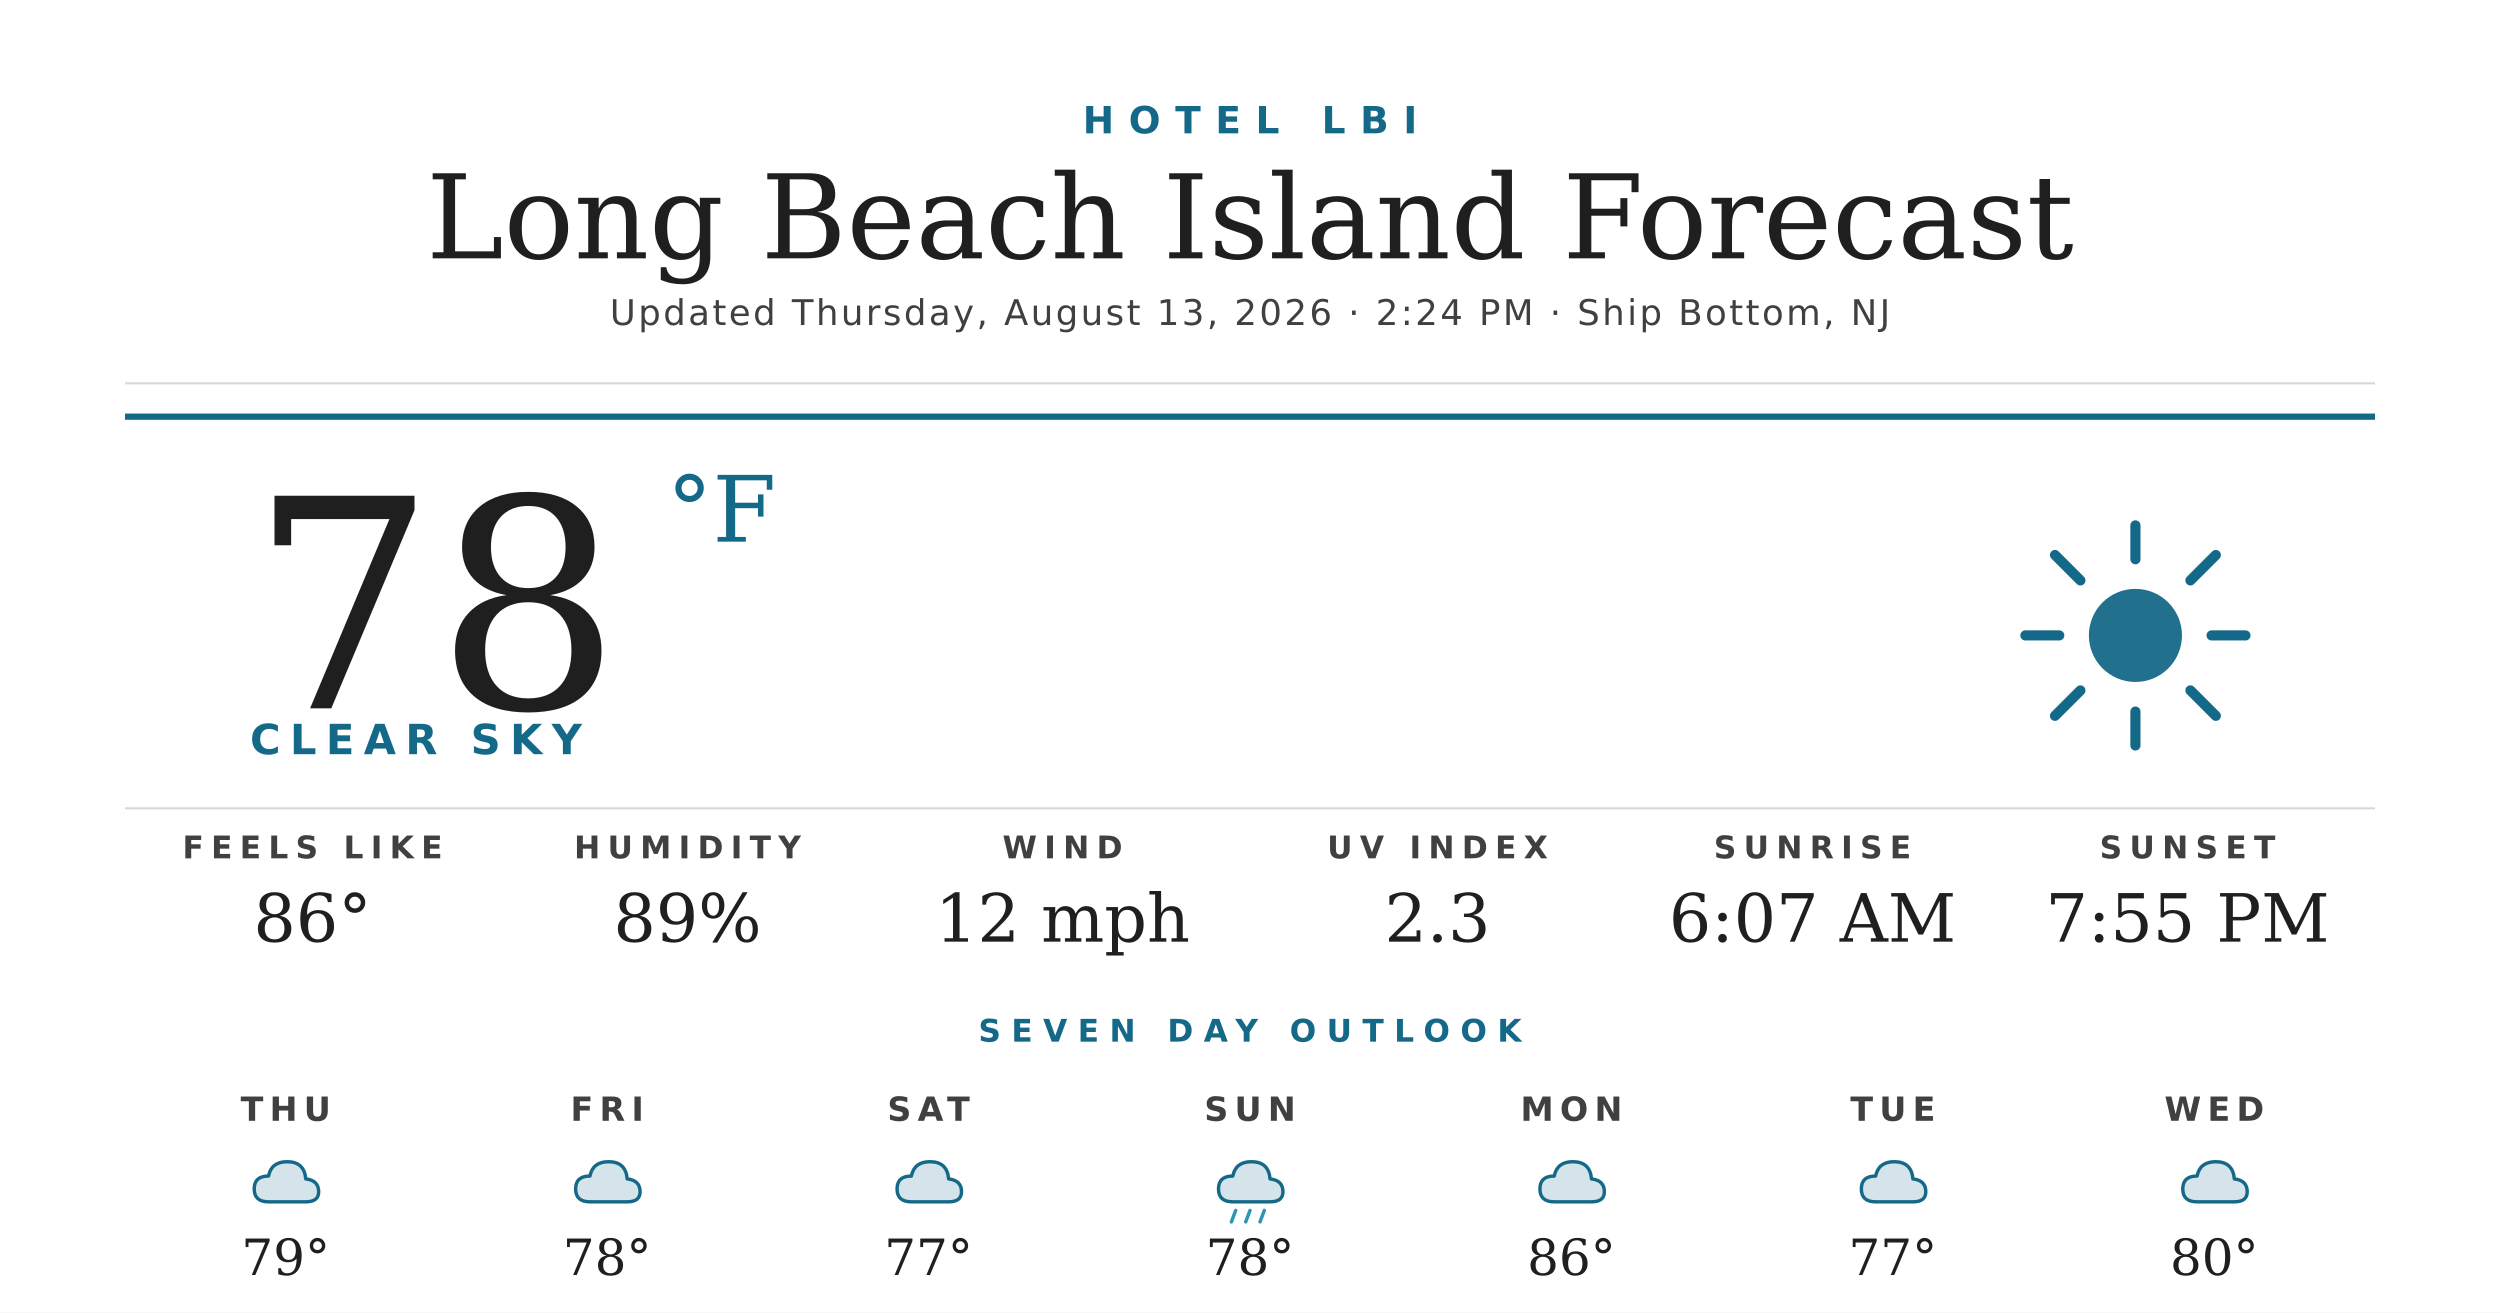
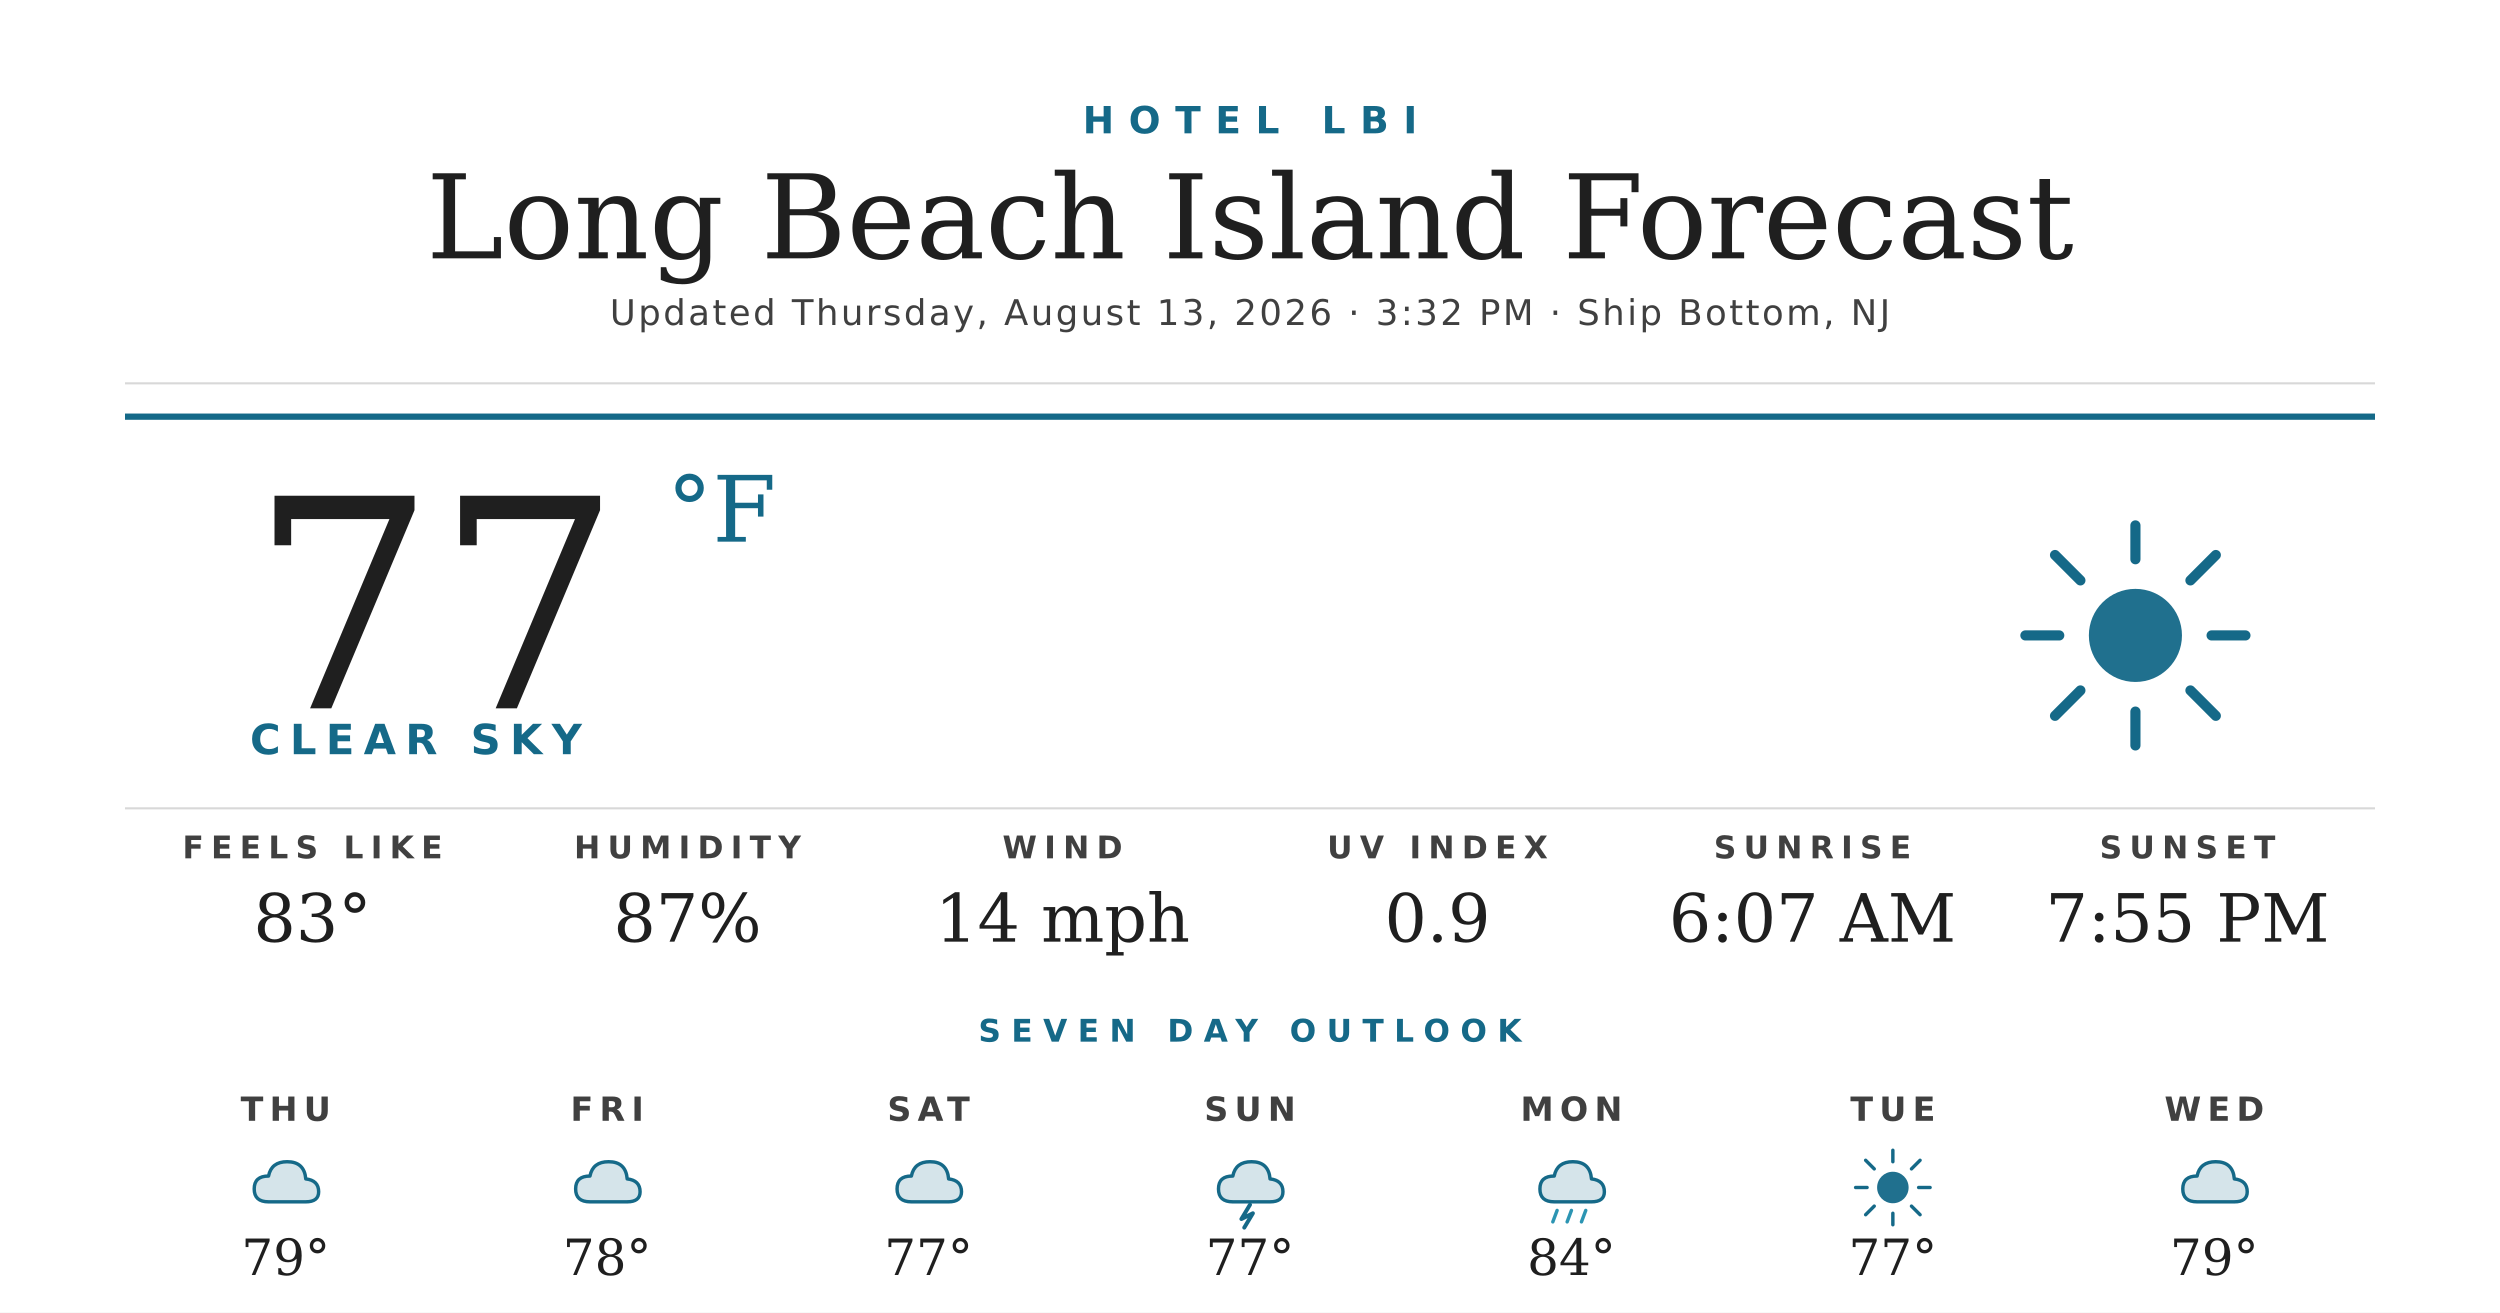
<svg xmlns="http://www.w3.org/2000/svg" width="1200" height="630" viewBox="0 0 1200 630">
  <rect width="1200" height="630" fill="#ffffff" />
  <text x="600" y="64" text-anchor="middle" font-family="'Montserrat Bold', 'Montserrat', 'DejaVu Sans', Helvetica, Arial, sans-serif" font-size="18" font-weight="700" fill="#156988" letter-spacing="7">HOTEL LBI</text>
  <text x="600" y="124" text-anchor="middle" font-family="'Prata', 'DejaVu Serif', Georgia, serif" font-size="56" fill="#1f1f1f">Long Beach Island Forecast</text>
-   <text x="600" y="156" text-anchor="middle" font-family="'Montserrat', 'DejaVu Sans', Helvetica, Arial, sans-serif" font-size="17" font-weight="500" fill="#404040" letter-spacing="1.2">Updated Thursday, August 13, 2026 · 2:24 PM · Ship Bottom, NJ</text>
+   <text x="600" y="156" text-anchor="middle" font-family="'Montserrat', 'DejaVu Sans', Helvetica, Arial, sans-serif" font-size="17" font-weight="500" fill="#404040" letter-spacing="1.2">Updated Thursday, August 13, 2026 · 3:32 PM · Ship Bottom, NJ</text>
  <line x1="60" y1="184" x2="1140" y2="184" stroke="#d8d8d8" stroke-width="1" />
  <line x1="60" y1="200" x2="1140" y2="200" stroke="#156988" stroke-width="3" />
-   <text x="120" y="340" font-family="'Prata', 'DejaVu Serif', Georgia, serif" font-size="140" fill="#1f1f1f">78</text>
+   <text x="120" y="340" font-family="'Prata', 'DejaVu Serif', Georgia, serif" font-size="140" fill="#1f1f1f">77</text>
  <text x="320" y="260" font-family="'Prata', 'DejaVu Serif', Georgia, serif" font-size="44" fill="#156988">°F</text>
  <text x="120" y="362" font-family="'Montserrat Bold', 'Montserrat', 'DejaVu Sans', Helvetica, Arial, sans-serif" font-size="20" font-weight="700" fill="#156988" letter-spacing="4.5">CLEAR SKY</text>
  <g transform="translate(960,240) scale(2.03125)">
    <circle cx="32" cy="32" r="11" fill="#156988" opacity="0.95" />
    <g stroke="#156988" stroke-width="2.4" stroke-linecap="round">
      <line x1="32" y1="6" x2="32" y2="14" />
      <line x1="32" y1="50" x2="32" y2="58" />
      <line x1="6" y1="32" x2="14" y2="32" />
      <line x1="50" y1="32" x2="58" y2="32" />
      <line x1="13" y1="13" x2="19" y2="19" />
      <line x1="45" y1="45" x2="51" y2="51" />
      <line x1="13" y1="51" x2="19" y2="45" />
      <line x1="45" y1="19" x2="51" y2="13" />
    </g>
  </g>
  <line x1="60" y1="388" x2="1140" y2="388" stroke="#d8d8d8" stroke-width="1" />
  <text x="150" y="412" text-anchor="middle" font-family="'Montserrat Bold', 'Montserrat', 'DejaVu Sans', Helvetica, Arial, sans-serif" font-size="15" font-weight="700" fill="#404040" letter-spacing="3.5">FEELS LIKE</text>
-   <text x="150" y="452" text-anchor="middle" font-family="'Prata', 'DejaVu Serif', Georgia, serif" font-size="32" fill="#1f1f1f">86°</text>
+   <text x="150" y="452" text-anchor="middle" font-family="'Prata', 'DejaVu Serif', Georgia, serif" font-size="32" fill="#1f1f1f">83°</text>
  <text x="330" y="412" text-anchor="middle" font-family="'Montserrat Bold', 'Montserrat', 'DejaVu Sans', Helvetica, Arial, sans-serif" font-size="15" font-weight="700" fill="#404040" letter-spacing="3.5">HUMIDITY</text>
-   <text x="330" y="452" text-anchor="middle" font-family="'Prata', 'DejaVu Serif', Georgia, serif" font-size="32" fill="#1f1f1f">89%</text>
+   <text x="330" y="452" text-anchor="middle" font-family="'Prata', 'DejaVu Serif', Georgia, serif" font-size="32" fill="#1f1f1f">87%</text>
  <text x="510" y="412" text-anchor="middle" font-family="'Montserrat Bold', 'Montserrat', 'DejaVu Sans', Helvetica, Arial, sans-serif" font-size="15" font-weight="700" fill="#404040" letter-spacing="3.5">WIND</text>
-   <text x="510" y="452" text-anchor="middle" font-family="'Prata', 'DejaVu Serif', Georgia, serif" font-size="32" fill="#1f1f1f">12 mph</text>
+   <text x="510" y="452" text-anchor="middle" font-family="'Prata', 'DejaVu Serif', Georgia, serif" font-size="32" fill="#1f1f1f">14 mph</text>
  <text x="690" y="412" text-anchor="middle" font-family="'Montserrat Bold', 'Montserrat', 'DejaVu Sans', Helvetica, Arial, sans-serif" font-size="15" font-weight="700" fill="#404040" letter-spacing="3.5">UV INDEX</text>
-   <text x="690" y="452" text-anchor="middle" font-family="'Prata', 'DejaVu Serif', Georgia, serif" font-size="32" fill="#1f1f1f">2.3</text>
+   <text x="690" y="452" text-anchor="middle" font-family="'Prata', 'DejaVu Serif', Georgia, serif" font-size="32" fill="#1f1f1f">0.9</text>
  <text x="870" y="412" text-anchor="middle" font-family="'Montserrat Bold', 'Montserrat', 'DejaVu Sans', Helvetica, Arial, sans-serif" font-size="15" font-weight="700" fill="#404040" letter-spacing="3.5">SUNRISE</text>
  <text x="870" y="452" text-anchor="middle" font-family="'Prata', 'DejaVu Serif', Georgia, serif" font-size="32" fill="#1f1f1f">6:07 AM</text>
  <text x="1050" y="412" text-anchor="middle" font-family="'Montserrat Bold', 'Montserrat', 'DejaVu Sans', Helvetica, Arial, sans-serif" font-size="15" font-weight="700" fill="#404040" letter-spacing="3.5">SUNSET</text>
  <text x="1050" y="452" text-anchor="middle" font-family="'Prata', 'DejaVu Serif', Georgia, serif" font-size="32" fill="#1f1f1f">7:55 PM</text>
  <text x="600" y="500" text-anchor="middle" font-family="'Montserrat Bold', 'Montserrat', 'DejaVu Sans', Helvetica, Arial, sans-serif" font-size="15" font-weight="700" fill="#156988" letter-spacing="5">SEVEN DAY OUTLOOK</text>
  <text x="137.143" y="538" text-anchor="middle" font-family="'Montserrat Bold', 'Montserrat', 'DejaVu Sans', Helvetica, Arial, sans-serif" font-size="16" font-weight="700" fill="#404040" letter-spacing="3">THU</text>
  <g transform="translate(115.1429,548) scale(0.6875)">
    <path d="M20 42 Q10 42 10 33 Q10 24 20 24 Q22 14 33 14 Q45 14 46 26 Q55 27 55 35 Q55 42 46 42 Z" fill="#156988" opacity="0.18" />
    <path d="M20 42 Q10 42 10 33 Q10 24 20 24 Q22 14 33 14 Q45 14 46 26 Q55 27 55 35 Q55 42 46 42 Z" fill="none" stroke="#156988" stroke-width="2.4" stroke-linejoin="round" />
  </g>
  <text x="137.143" y="612" text-anchor="middle" font-family="'Prata', 'DejaVu Serif', Georgia, serif" font-size="24" fill="#1f1f1f">79°</text>
  <text x="291.429" y="538" text-anchor="middle" font-family="'Montserrat Bold', 'Montserrat', 'DejaVu Sans', Helvetica, Arial, sans-serif" font-size="16" font-weight="700" fill="#404040" letter-spacing="3">FRI</text>
  <g transform="translate(269.4286,548) scale(0.6875)">
    <path d="M20 42 Q10 42 10 33 Q10 24 20 24 Q22 14 33 14 Q45 14 46 26 Q55 27 55 35 Q55 42 46 42 Z" fill="#156988" opacity="0.18" />
    <path d="M20 42 Q10 42 10 33 Q10 24 20 24 Q22 14 33 14 Q45 14 46 26 Q55 27 55 35 Q55 42 46 42 Z" fill="none" stroke="#156988" stroke-width="2.4" stroke-linejoin="round" />
  </g>
  <text x="291.429" y="612" text-anchor="middle" font-family="'Prata', 'DejaVu Serif', Georgia, serif" font-size="24" fill="#1f1f1f">78°</text>
  <text x="445.714" y="538" text-anchor="middle" font-family="'Montserrat Bold', 'Montserrat', 'DejaVu Sans', Helvetica, Arial, sans-serif" font-size="16" font-weight="700" fill="#404040" letter-spacing="3">SAT</text>
  <g transform="translate(423.7143,548) scale(0.6875)">
    <path d="M20 42 Q10 42 10 33 Q10 24 20 24 Q22 14 33 14 Q45 14 46 26 Q55 27 55 35 Q55 42 46 42 Z" fill="#156988" opacity="0.18" />
    <path d="M20 42 Q10 42 10 33 Q10 24 20 24 Q22 14 33 14 Q45 14 46 26 Q55 27 55 35 Q55 42 46 42 Z" fill="none" stroke="#156988" stroke-width="2.4" stroke-linejoin="round" />
  </g>
  <text x="445.714" y="612" text-anchor="middle" font-family="'Prata', 'DejaVu Serif', Georgia, serif" font-size="24" fill="#1f1f1f">77°</text>
  <text x="600" y="538" text-anchor="middle" font-family="'Montserrat Bold', 'Montserrat', 'DejaVu Sans', Helvetica, Arial, sans-serif" font-size="16" font-weight="700" fill="#404040" letter-spacing="3">SUN</text>
  <g transform="translate(578,548) scale(0.6875)">
    <path d="M20 42 Q10 42 10 33 Q10 24 20 24 Q22 14 33 14 Q45 14 46 26 Q55 27 55 35 Q55 42 46 42 Z" fill="#156988" opacity="0.18" />
    <path d="M20 42 Q10 42 10 33 Q10 24 20 24 Q22 14 33 14 Q45 14 46 26 Q55 27 55 35 Q55 42 46 42 Z" fill="none" stroke="#156988" stroke-width="2.4" stroke-linejoin="round" />
+     <path d="M32 44 L26 54 L34 50 L28 60" stroke="#156988" stroke-width="2.8" fill="none" stroke-linecap="round" stroke-linejoin="round" />
+   </g>
+   <text x="600" y="612" text-anchor="middle" font-family="'Prata', 'DejaVu Serif', Georgia, serif" font-size="24" fill="#1f1f1f">77°</text>
+   <text x="754.286" y="538" text-anchor="middle" font-family="'Montserrat Bold', 'Montserrat', 'DejaVu Sans', Helvetica, Arial, sans-serif" font-size="16" font-weight="700" fill="#404040" letter-spacing="3">MON</text>
+   <g transform="translate(732.2857,548) scale(0.6875)">
+     <path d="M20 42 Q10 42 10 33 Q10 24 20 24 Q22 14 33 14 Q45 14 46 26 Q55 27 55 35 Q55 42 46 42 Z" fill="#156988" opacity="0.18" />
+     <path d="M20 42 Q10 42 10 33 Q10 24 20 24 Q22 14 33 14 Q45 14 46 26 Q55 27 55 35 Q55 42 46 42 Z" fill="none" stroke="#156988" stroke-width="2.4" stroke-linejoin="round" />
    <g stroke="#2C95B3" stroke-width="2.4" stroke-linecap="round">
      <line x1="22" y1="48" x2="19" y2="56" />
      <line x1="32" y1="48" x2="29" y2="56" />
      <line x1="42" y1="48" x2="39" y2="56" />
    </g>
  </g>
-   <text x="600" y="612" text-anchor="middle" font-family="'Prata', 'DejaVu Serif', Georgia, serif" font-size="24" fill="#1f1f1f">78°</text>
-   <text x="754.286" y="538" text-anchor="middle" font-family="'Montserrat Bold', 'Montserrat', 'DejaVu Sans', Helvetica, Arial, sans-serif" font-size="16" font-weight="700" fill="#404040" letter-spacing="3">MON</text>
-   <g transform="translate(732.2857,548) scale(0.6875)">
-     <path d="M20 42 Q10 42 10 33 Q10 24 20 24 Q22 14 33 14 Q45 14 46 26 Q55 27 55 35 Q55 42 46 42 Z" fill="#156988" opacity="0.18" />
-     <path d="M20 42 Q10 42 10 33 Q10 24 20 24 Q22 14 33 14 Q45 14 46 26 Q55 27 55 35 Q55 42 46 42 Z" fill="none" stroke="#156988" stroke-width="2.4" stroke-linejoin="round" />
-   </g>
-   <text x="754.286" y="612" text-anchor="middle" font-family="'Prata', 'DejaVu Serif', Georgia, serif" font-size="24" fill="#1f1f1f">86°</text>
+   <text x="754.286" y="612" text-anchor="middle" font-family="'Prata', 'DejaVu Serif', Georgia, serif" font-size="24" fill="#1f1f1f">84°</text>
  <text x="908.571" y="538" text-anchor="middle" font-family="'Montserrat Bold', 'Montserrat', 'DejaVu Sans', Helvetica, Arial, sans-serif" font-size="16" font-weight="700" fill="#404040" letter-spacing="3">TUE</text>
  <g transform="translate(886.5714,548) scale(0.6875)">
-     <path d="M20 42 Q10 42 10 33 Q10 24 20 24 Q22 14 33 14 Q45 14 46 26 Q55 27 55 35 Q55 42 46 42 Z" fill="#156988" opacity="0.18" />
-     <path d="M20 42 Q10 42 10 33 Q10 24 20 24 Q22 14 33 14 Q45 14 46 26 Q55 27 55 35 Q55 42 46 42 Z" fill="none" stroke="#156988" stroke-width="2.4" stroke-linejoin="round" />
+     <circle cx="32" cy="32" r="11" fill="#156988" opacity="0.95" />
+     <g stroke="#156988" stroke-width="2.4" stroke-linecap="round">
+       <line x1="32" y1="6" x2="32" y2="14" />
+       <line x1="32" y1="50" x2="32" y2="58" />
+       <line x1="6" y1="32" x2="14" y2="32" />
+       <line x1="50" y1="32" x2="58" y2="32" />
+       <line x1="13" y1="13" x2="19" y2="19" />
+       <line x1="45" y1="45" x2="51" y2="51" />
+       <line x1="13" y1="51" x2="19" y2="45" />
+       <line x1="45" y1="19" x2="51" y2="13" />
+     </g>
  </g>
  <text x="908.571" y="612" text-anchor="middle" font-family="'Prata', 'DejaVu Serif', Georgia, serif" font-size="24" fill="#1f1f1f">77°</text>
  <text x="1062.857" y="538" text-anchor="middle" font-family="'Montserrat Bold', 'Montserrat', 'DejaVu Sans', Helvetica, Arial, sans-serif" font-size="16" font-weight="700" fill="#404040" letter-spacing="3">WED</text>
  <g transform="translate(1040.857,548) scale(0.6875)">
    <path d="M20 42 Q10 42 10 33 Q10 24 20 24 Q22 14 33 14 Q45 14 46 26 Q55 27 55 35 Q55 42 46 42 Z" fill="#156988" opacity="0.18" />
    <path d="M20 42 Q10 42 10 33 Q10 24 20 24 Q22 14 33 14 Q45 14 46 26 Q55 27 55 35 Q55 42 46 42 Z" fill="none" stroke="#156988" stroke-width="2.4" stroke-linejoin="round" />
  </g>
-   <text x="1062.857" y="612" text-anchor="middle" font-family="'Prata', 'DejaVu Serif', Georgia, serif" font-size="24" fill="#1f1f1f">80°</text>
+   <text x="1062.857" y="612" text-anchor="middle" font-family="'Prata', 'DejaVu Serif', Georgia, serif" font-size="24" fill="#1f1f1f">79°</text>
</svg>
